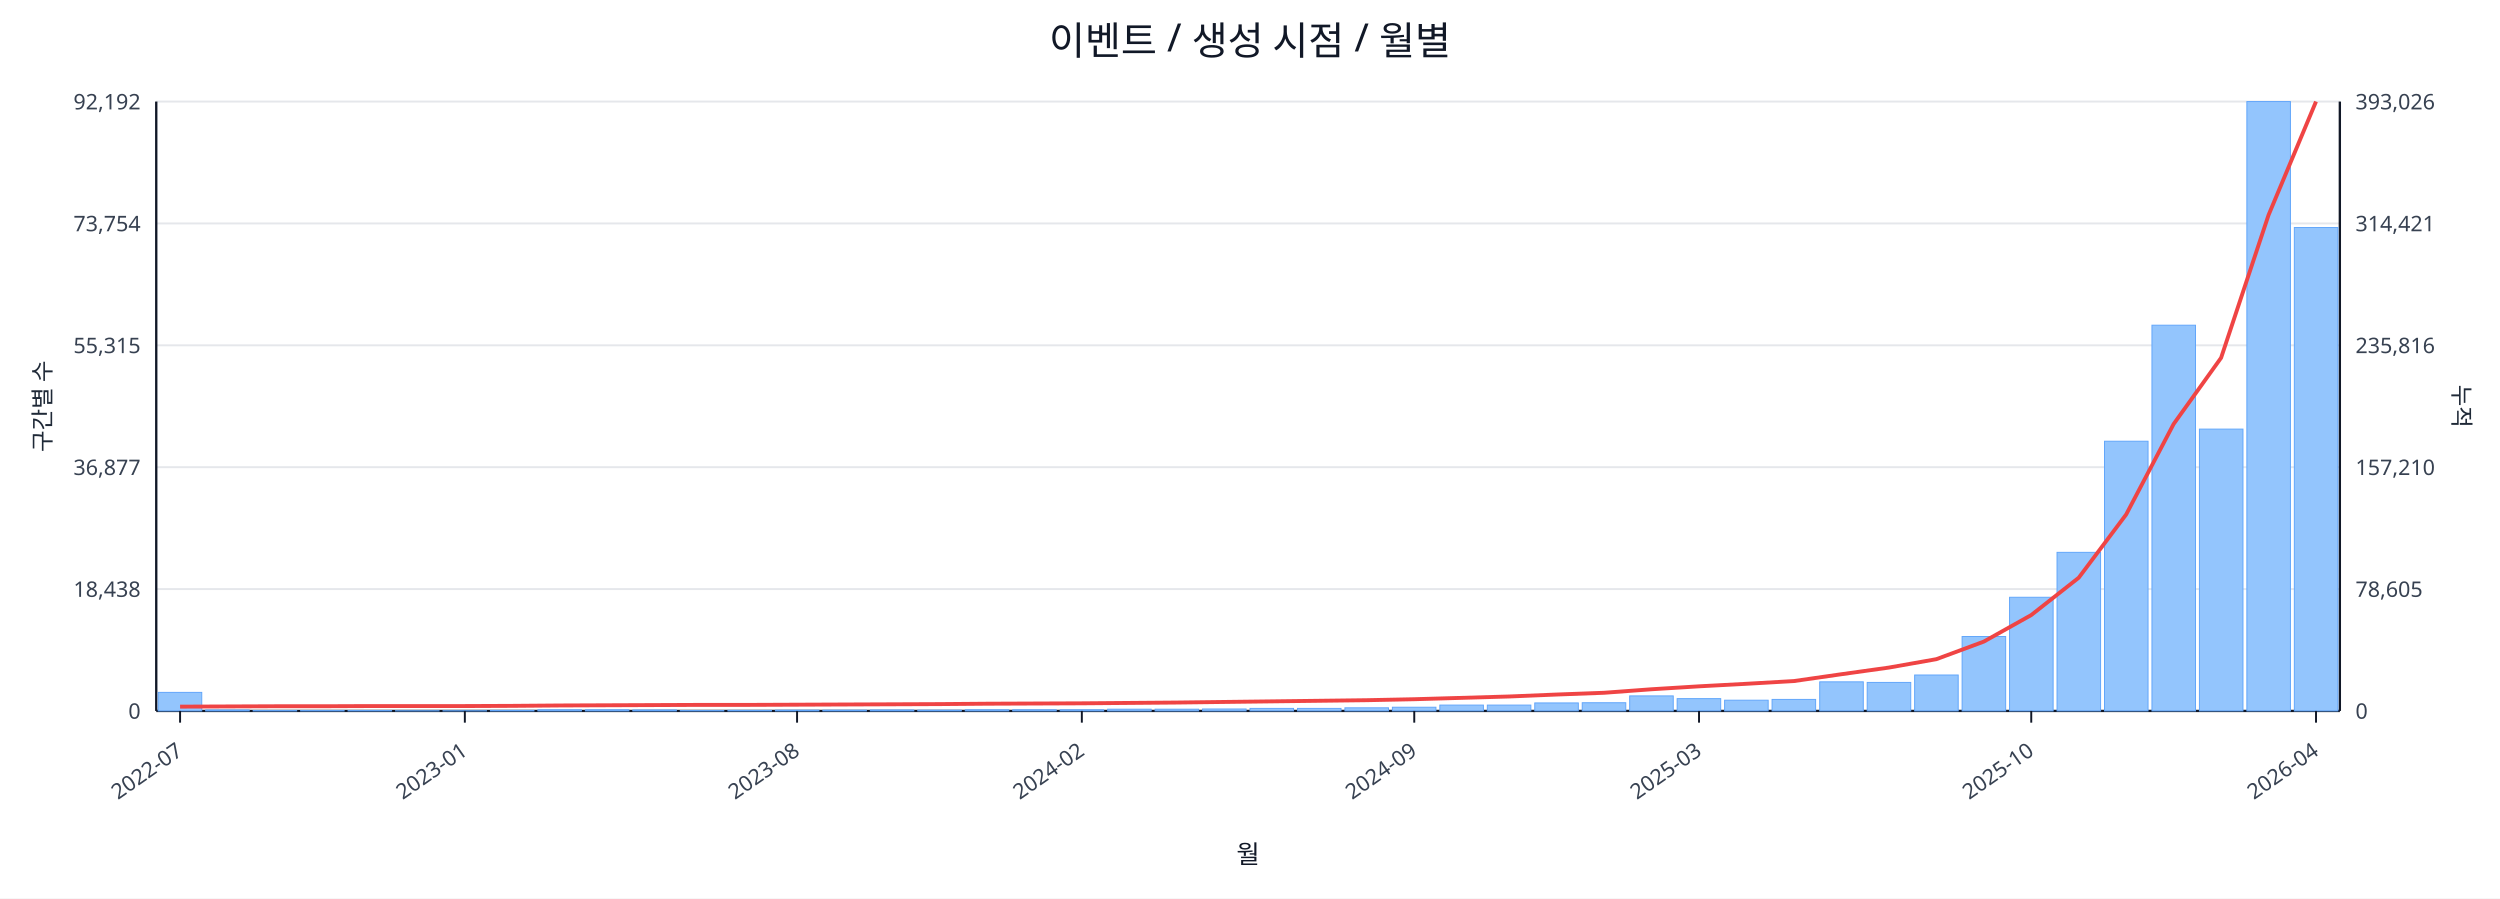
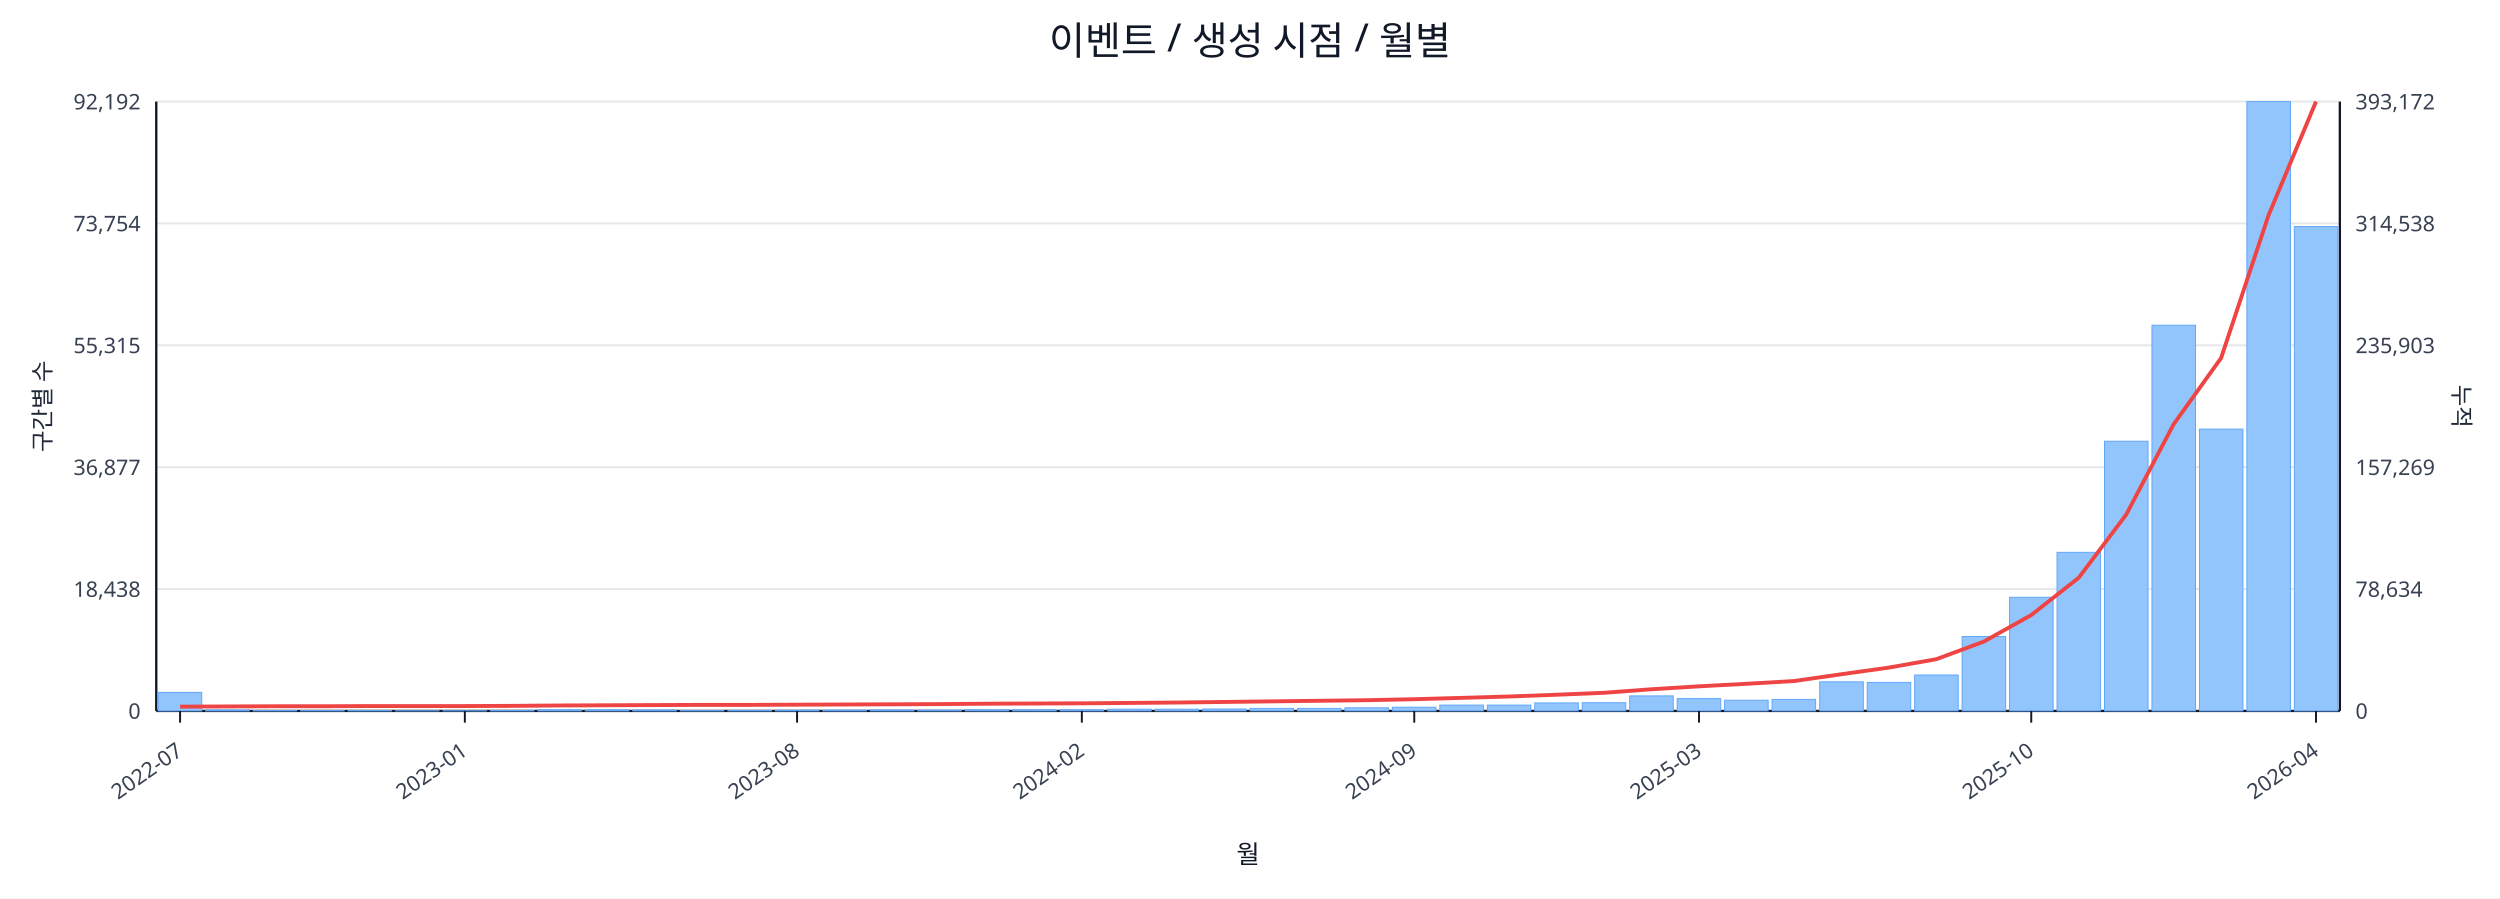
<svg xmlns="http://www.w3.org/2000/svg" width="1280" height="460" viewBox="0 0 1280 460">
  <rect x="0" y="0" width="100%" height="100%" fill="#ffffff" />
  <text x="640.0" y="28" font-size="20" text-anchor="middle" font-family="sans-serif" fill="#111827">이벤트 / 생성 시점 / 월별</text>
  <line x1="80.0" y1="52.0" x2="1198.0" y2="52.0" stroke="#e5e7eb" stroke-width="1" />
  <text x="72.0" y="56.0" font-size="11" text-anchor="end" font-family="sans-serif" fill="#374151">92,192</text>
-   <text x="1206.0" y="56.0" font-size="11" text-anchor="start" font-family="sans-serif" fill="#374151">393,026</text>
+   <text x="1206.0" y="56.0" font-size="11" text-anchor="start" font-family="sans-serif" fill="#374151">393,172</text>
  <line x1="80.0" y1="114.4" x2="1198.0" y2="114.4" stroke="#e5e7eb" stroke-width="1" />
  <text x="72.0" y="118.4" font-size="11" text-anchor="end" font-family="sans-serif" fill="#374151">73,754</text>
-   <text x="1206.0" y="118.4" font-size="11" text-anchor="start" font-family="sans-serif" fill="#374151">314,421</text>
+   <text x="1206.0" y="118.4" font-size="11" text-anchor="start" font-family="sans-serif" fill="#374151">314,538</text>
  <line x1="80.0" y1="176.8" x2="1198.0" y2="176.8" stroke="#e5e7eb" stroke-width="1" />
  <text x="72.0" y="180.8" font-size="11" text-anchor="end" font-family="sans-serif" fill="#374151">55,315</text>
-   <text x="1206.0" y="180.8" font-size="11" text-anchor="start" font-family="sans-serif" fill="#374151">235,816</text>
+   <text x="1206.0" y="180.8" font-size="11" text-anchor="start" font-family="sans-serif" fill="#374151">235,903</text>
  <line x1="80.0" y1="239.2" x2="1198.0" y2="239.2" stroke="#e5e7eb" stroke-width="1" />
  <text x="72.0" y="243.2" font-size="11" text-anchor="end" font-family="sans-serif" fill="#374151">36,877</text>
-   <text x="1206.0" y="243.2" font-size="11" text-anchor="start" font-family="sans-serif" fill="#374151">157,210</text>
+   <text x="1206.0" y="243.2" font-size="11" text-anchor="start" font-family="sans-serif" fill="#374151">157,269</text>
  <line x1="80.0" y1="301.6" x2="1198.0" y2="301.6" stroke="#e5e7eb" stroke-width="1" />
  <text x="72.0" y="305.6" font-size="11" text-anchor="end" font-family="sans-serif" fill="#374151">18,438</text>
-   <text x="1206.0" y="305.6" font-size="11" text-anchor="start" font-family="sans-serif" fill="#374151">78,605</text>
+   <text x="1206.0" y="305.6" font-size="11" text-anchor="start" font-family="sans-serif" fill="#374151">78,634</text>
  <line x1="80.0" y1="364.0" x2="1198.0" y2="364.0" stroke="#e5e7eb" stroke-width="1" />
  <text x="72.0" y="368.0" font-size="11" text-anchor="end" font-family="sans-serif" fill="#374151">0</text>
  <text x="1206.0" y="368.0" font-size="11" text-anchor="start" font-family="sans-serif" fill="#374151">0</text>
  <line x1="80.0" y1="364.0" x2="1198.0" y2="364.0" stroke="#111827" stroke-width="1.2" />
  <line x1="80.0" y1="52.0" x2="80.0" y2="364.0" stroke="#111827" stroke-width="1.2" />
  <line x1="1198.0" y1="52.0" x2="1198.0" y2="364.0" stroke="#111827" stroke-width="1.2" />
  <rect x="81.0" y="354.5" width="22.3" height="9.5" fill="#93c5fd" stroke="#60a5fa" stroke-width="0.5" />
  <rect x="105.3" y="363.5" width="22.3" height="0.5" fill="#93c5fd" stroke="#60a5fa" stroke-width="0.5" />
  <rect x="129.6" y="363.8" width="22.3" height="0.2" fill="#93c5fd" stroke="#60a5fa" stroke-width="0.5" />
  <rect x="153.9" y="363.8" width="22.3" height="0.2" fill="#93c5fd" stroke="#60a5fa" stroke-width="0.5" />
  <rect x="178.2" y="363.8" width="22.3" height="0.2" fill="#93c5fd" stroke="#60a5fa" stroke-width="0.5" />
  <rect x="202.5" y="363.9" width="22.3" height="0.1" fill="#93c5fd" stroke="#60a5fa" stroke-width="0.5" />
  <rect x="226.8" y="363.9" width="22.3" height="0.1" fill="#93c5fd" stroke="#60a5fa" stroke-width="0.5" />
  <rect x="251.1" y="363.7" width="22.3" height="0.3" fill="#93c5fd" stroke="#60a5fa" stroke-width="0.5" />
  <rect x="275.4" y="363.4" width="22.3" height="0.6" fill="#93c5fd" stroke="#60a5fa" stroke-width="0.5" />
  <rect x="299.7" y="363.4" width="22.3" height="0.6" fill="#93c5fd" stroke="#60a5fa" stroke-width="0.5" />
  <rect x="324.0" y="363.5" width="22.3" height="0.5" fill="#93c5fd" stroke="#60a5fa" stroke-width="0.5" />
  <rect x="348.3" y="363.8" width="22.3" height="0.2" fill="#93c5fd" stroke="#60a5fa" stroke-width="0.5" />
  <rect x="372.7" y="363.7" width="22.3" height="0.3" fill="#93c5fd" stroke="#60a5fa" stroke-width="0.5" />
  <rect x="397.0" y="363.6" width="22.3" height="0.4" fill="#93c5fd" stroke="#60a5fa" stroke-width="0.5" />
  <rect x="421.3" y="363.6" width="22.3" height="0.4" fill="#93c5fd" stroke="#60a5fa" stroke-width="0.5" />
  <rect x="445.6" y="363.5" width="22.3" height="0.5" fill="#93c5fd" stroke="#60a5fa" stroke-width="0.5" />
  <rect x="469.9" y="363.6" width="22.3" height="0.4" fill="#93c5fd" stroke="#60a5fa" stroke-width="0.5" />
  <rect x="494.2" y="363.4" width="22.3" height="0.6" fill="#93c5fd" stroke="#60a5fa" stroke-width="0.5" />
  <rect x="518.5" y="363.4" width="22.3" height="0.6" fill="#93c5fd" stroke="#60a5fa" stroke-width="0.5" />
  <rect x="542.8" y="363.4" width="22.3" height="0.6" fill="#93c5fd" stroke="#60a5fa" stroke-width="0.5" />
  <rect x="567.1" y="363.1" width="22.3" height="0.9" fill="#93c5fd" stroke="#60a5fa" stroke-width="0.5" />
  <rect x="591.4" y="363.1" width="22.3" height="0.9" fill="#93c5fd" stroke="#60a5fa" stroke-width="0.5" />
  <rect x="615.7" y="363.0" width="22.3" height="1.0" fill="#93c5fd" stroke="#60a5fa" stroke-width="0.5" />
  <rect x="640.0" y="362.7" width="22.3" height="1.3" fill="#93c5fd" stroke="#60a5fa" stroke-width="0.5" />
  <rect x="664.3" y="362.7" width="22.3" height="1.3" fill="#93c5fd" stroke="#60a5fa" stroke-width="0.5" />
  <rect x="688.6" y="362.4" width="22.3" height="1.6" fill="#93c5fd" stroke="#60a5fa" stroke-width="0.5" />
  <rect x="712.9" y="362.1" width="22.3" height="1.9" fill="#93c5fd" stroke="#60a5fa" stroke-width="0.5" />
  <rect x="737.2" y="361.0" width="22.3" height="3.0" fill="#93c5fd" stroke="#60a5fa" stroke-width="0.5" />
  <rect x="761.5" y="361.0" width="22.3" height="3.0" fill="#93c5fd" stroke="#60a5fa" stroke-width="0.5" />
  <rect x="785.8" y="359.9" width="22.3" height="4.1" fill="#93c5fd" stroke="#60a5fa" stroke-width="0.5" />
  <rect x="810.1" y="359.8" width="22.3" height="4.2" fill="#93c5fd" stroke="#60a5fa" stroke-width="0.5" />
  <rect x="834.4" y="356.3" width="22.3" height="7.7" fill="#93c5fd" stroke="#60a5fa" stroke-width="0.5" />
  <rect x="858.7" y="357.7" width="22.3" height="6.3" fill="#93c5fd" stroke="#60a5fa" stroke-width="0.5" />
  <rect x="883.0" y="358.5" width="22.3" height="5.5" fill="#93c5fd" stroke="#60a5fa" stroke-width="0.5" />
  <rect x="907.3" y="358.1" width="22.3" height="5.9" fill="#93c5fd" stroke="#60a5fa" stroke-width="0.5" />
  <rect x="931.7" y="349.1" width="22.3" height="14.9" fill="#93c5fd" stroke="#60a5fa" stroke-width="0.5" />
  <rect x="956.0" y="349.4" width="22.3" height="14.6" fill="#93c5fd" stroke="#60a5fa" stroke-width="0.5" />
  <rect x="980.3" y="345.6" width="22.3" height="18.4" fill="#93c5fd" stroke="#60a5fa" stroke-width="0.5" />
  <rect x="1004.6" y="325.9" width="22.3" height="38.1" fill="#93c5fd" stroke="#60a5fa" stroke-width="0.5" />
  <rect x="1028.9" y="305.8" width="22.3" height="58.2" fill="#93c5fd" stroke="#60a5fa" stroke-width="0.5" />
  <rect x="1053.2" y="282.8" width="22.3" height="81.2" fill="#93c5fd" stroke="#60a5fa" stroke-width="0.5" />
  <rect x="1077.5" y="225.9" width="22.3" height="138.1" fill="#93c5fd" stroke="#60a5fa" stroke-width="0.5" />
  <rect x="1101.8" y="166.5" width="22.3" height="197.5" fill="#93c5fd" stroke="#60a5fa" stroke-width="0.5" />
  <rect x="1126.1" y="219.7" width="22.3" height="144.3" fill="#93c5fd" stroke="#60a5fa" stroke-width="0.5" />
  <rect x="1150.4" y="52.0" width="22.3" height="312.0" fill="#93c5fd" stroke="#60a5fa" stroke-width="0.5" />
-   <rect x="1174.7" y="116.5" width="22.3" height="247.5" fill="#93c5fd" stroke="#60a5fa" stroke-width="0.5" />
-   <polyline fill="none" stroke="#ef4444" stroke-width="2" points="92.2,361.8 116.5,361.7 140.8,361.6 165.1,361.6 189.4,361.5 213.7,361.5 238.0,361.5 262.3,361.4 286.6,361.2 310.9,361.1 335.2,361.0 359.5,360.9 383.8,360.9 408.1,360.8 432.4,360.7 456.7,360.6 481.0,360.5 505.3,360.3 529.6,360.2 553.9,360.1 578.2,359.9 602.5,359.7 626.8,359.4 651.2,359.1 675.5,358.8 699.8,358.5 724.1,358.0 748.4,357.3 772.7,356.6 797.0,355.6 821.3,354.7 845.6,352.9 869.9,351.4 894.2,350.1 918.5,348.7 942.8,345.2 967.1,341.8 991.4,337.5 1015.7,328.5 1040.0,314.9 1064.3,295.8 1088.6,263.4 1112.9,217.1 1137.2,183.2 1161.5,110.1 1185.8,52.0" />
+   <rect x="1174.7" y="116.0" width="22.3" height="248.0" fill="#93c5fd" stroke="#60a5fa" stroke-width="0.5" />
+   <polyline fill="none" stroke="#ef4444" stroke-width="2" points="92.2,361.8 116.5,361.7 140.8,361.6 165.1,361.6 189.4,361.5 213.7,361.5 238.0,361.5 262.3,361.4 286.6,361.2 310.9,361.1 335.2,361.0 359.5,360.9 383.8,360.9 408.1,360.8 432.4,360.7 456.7,360.6 481.0,360.5 505.3,360.3 529.6,360.2 553.9,360.1 578.2,359.9 602.5,359.7 626.8,359.4 651.2,359.1 675.5,358.8 699.8,358.5 724.1,358.0 748.4,357.3 772.7,356.6 797.0,355.7 821.3,354.7 845.6,352.9 869.9,351.4 894.2,350.1 918.5,348.7 942.8,345.2 967.1,341.8 991.4,337.5 1015.7,328.5 1040.0,314.9 1064.3,295.8 1088.6,263.5 1112.9,217.2 1137.2,183.3 1161.5,110.2 1185.8,52.0" />
  <line x1="92.2" y1="364.0" x2="92.2" y2="370.0" stroke="#111827" stroke-width="1" />
  <text x="94.2" y="386.0" font-size="11" text-anchor="end" transform="rotate(-35 94.2 386.0)" font-family="sans-serif" fill="#374151">2022-07</text>
  <line x1="238.0" y1="364.0" x2="238.0" y2="370.0" stroke="#111827" stroke-width="1" />
  <text x="240.0" y="386.0" font-size="11" text-anchor="end" transform="rotate(-35 240.0 386.0)" font-family="sans-serif" fill="#374151">2023-01</text>
  <line x1="408.1" y1="364.0" x2="408.1" y2="370.0" stroke="#111827" stroke-width="1" />
  <text x="410.1" y="386.0" font-size="11" text-anchor="end" transform="rotate(-35 410.1 386.0)" font-family="sans-serif" fill="#374151">2023-08</text>
  <line x1="553.9" y1="364.0" x2="553.9" y2="370.0" stroke="#111827" stroke-width="1" />
  <text x="555.9" y="386.0" font-size="11" text-anchor="end" transform="rotate(-35 555.9 386.0)" font-family="sans-serif" fill="#374151">2024-02</text>
  <line x1="724.1" y1="364.0" x2="724.1" y2="370.0" stroke="#111827" stroke-width="1" />
  <text x="726.1" y="386.0" font-size="11" text-anchor="end" transform="rotate(-35 726.1 386.0)" font-family="sans-serif" fill="#374151">2024-09</text>
  <line x1="869.9" y1="364.0" x2="869.9" y2="370.0" stroke="#111827" stroke-width="1" />
  <text x="871.9" y="386.0" font-size="11" text-anchor="end" transform="rotate(-35 871.9 386.0)" font-family="sans-serif" fill="#374151">2025-03</text>
  <line x1="1040.0" y1="364.0" x2="1040.0" y2="370.0" stroke="#111827" stroke-width="1" />
  <text x="1042.0" y="386.0" font-size="11" text-anchor="end" transform="rotate(-35 1042.0 386.0)" font-family="sans-serif" fill="#374151">2025-10</text>
  <line x1="1185.8" y1="364.0" x2="1185.8" y2="370.0" stroke="#111827" stroke-width="1" />
  <text x="1187.8" y="386.0" font-size="11" text-anchor="end" transform="rotate(-35 1187.8 386.0)" font-family="sans-serif" fill="#374151">2026-04</text>
  <text x="26" y="208.0" font-size="12" transform="rotate(-90 26 208.0)" text-anchor="middle" font-family="sans-serif" fill="#1f2937">구간별 수</text>
  <text x="1256.0" y="208.0" font-size="12" transform="rotate(90 1256.0 208.0)" text-anchor="middle" font-family="sans-serif" fill="#1f2937">누적</text>
  <text x="639.0" y="442.0" font-size="13" text-anchor="middle" font-family="sans-serif" fill="#111827">월</text>
</svg>
